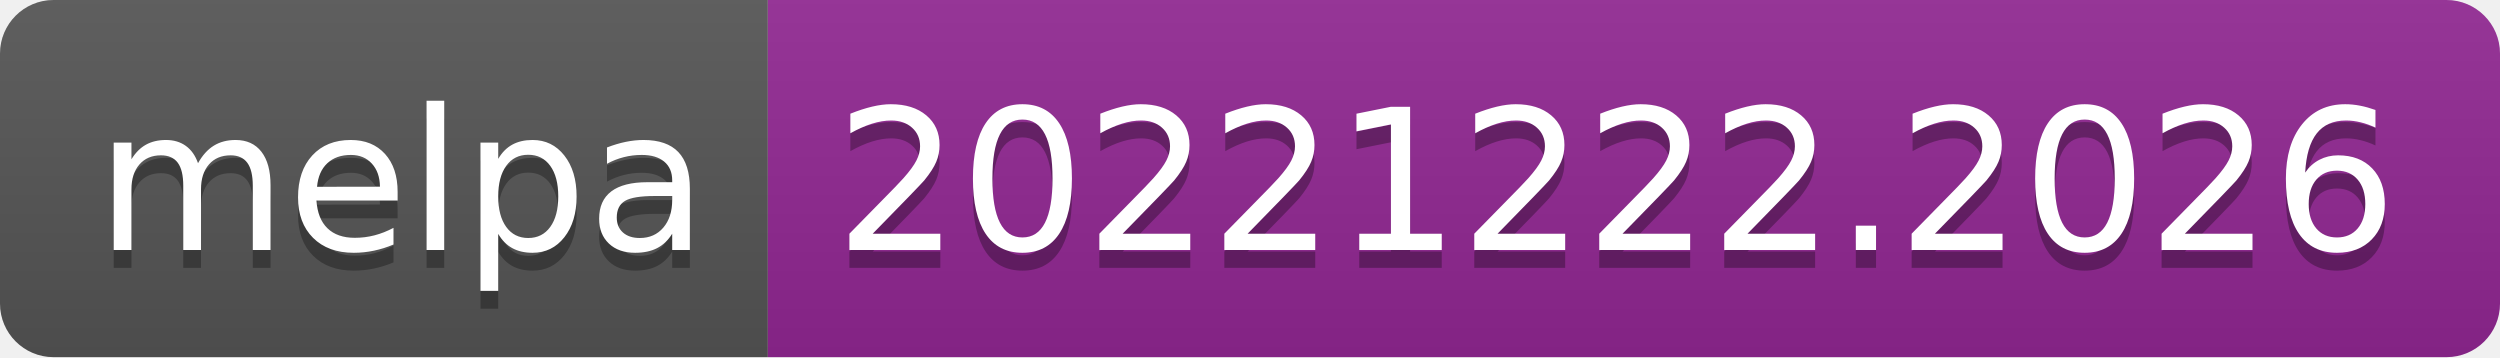
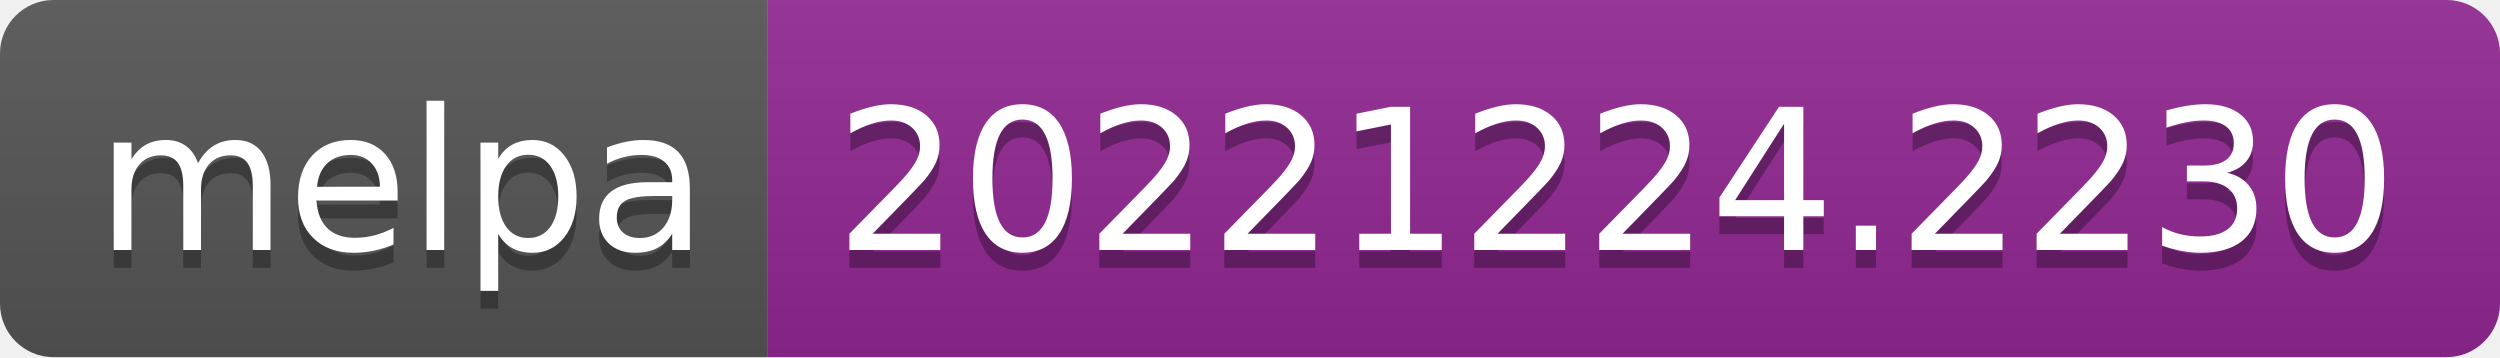
- <svg xmlns="http://www.w3.org/2000/svg" width="140" height="20" role="img" aria-label="melpa: 20221222.2026">
+ <svg xmlns="http://www.w3.org/2000/svg" width="140" height="20" role="img" aria-label="melpa: 20221224.2230">
  <linearGradient id="s" x2="0" y2="100%">
    <stop offset="0" stop-color="#bbb" stop-opacity=".1" />
    <stop offset="1" stop-opacity=".1" />
  </linearGradient>
  <clipPath id="r">
    <rect width="140" height="20" rx="3" fill="#fff" />
  </clipPath>
  <g clip-path="url(#r)">
    <rect width="43" height="20" fill="#555" />
    <rect x="43" width="97" height="20" fill="#922793" />
    <rect width="140" height="20" fill="url(#s)" />
  </g>
  <g fill="#fff" text-anchor="middle" font-family="Verdana,Geneva,DejaVu Sans,sans-serif" text-rendering="geometricPrecision" font-size="110">
    <text aria-hidden="true" x="225" y="150" fill="#010101" fill-opacity=".3" transform="scale(.1)" textLength="330">melpa</text>
    <text x="225" y="140" transform="scale(.1)" fill="#fff" textLength="330">melpa</text>
-     <text aria-hidden="true" x="905" y="150" fill="#010101" fill-opacity=".3" transform="scale(.1)" textLength="870">20221222.2026</text>
-     <text x="905" y="140" transform="scale(.1)" fill="#fff" textLength="870">20221222.2026</text>
+     <text aria-hidden="true" x="905" y="150" fill="#010101" fill-opacity=".3" transform="scale(.1)" textLength="870">20221224.2230</text>
+     <text x="905" y="140" transform="scale(.1)" fill="#fff" textLength="870">20221224.2230</text>
  </g>
</svg>
